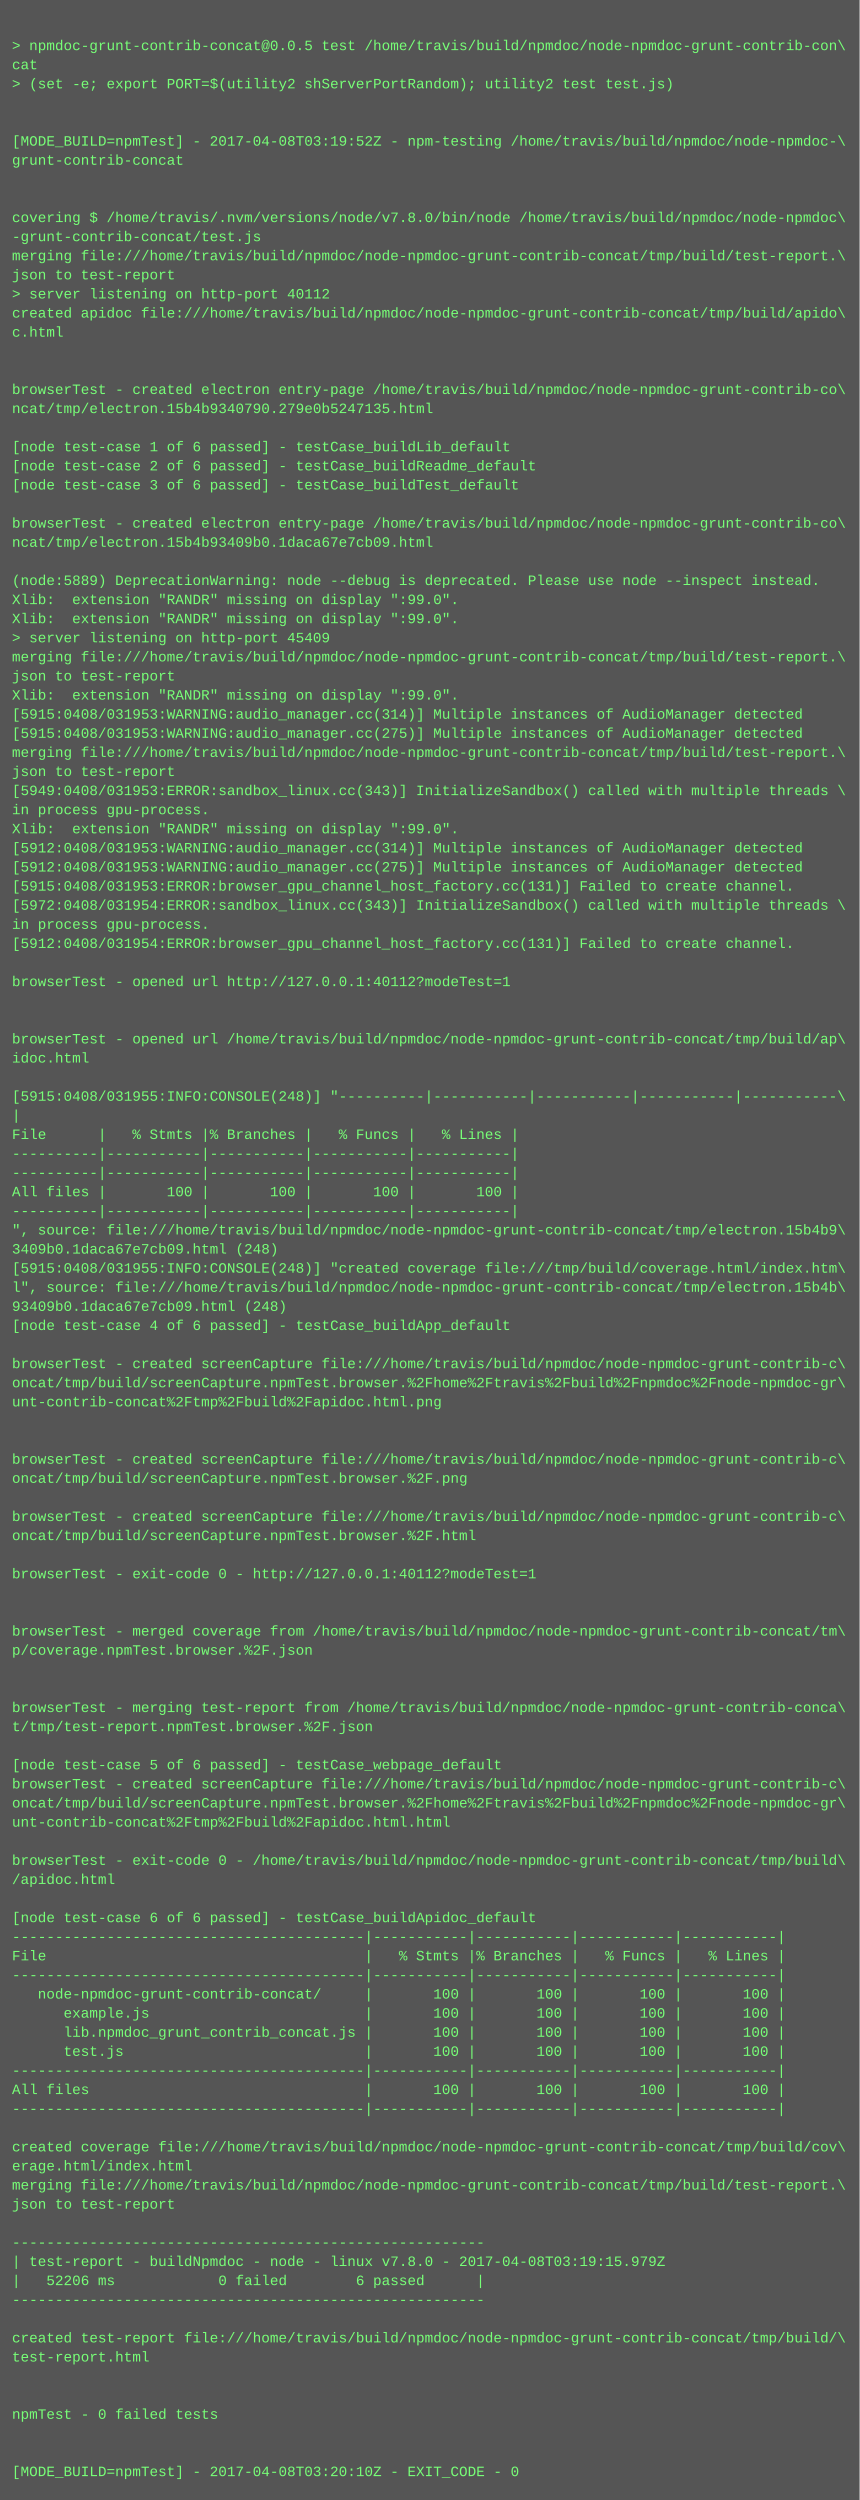
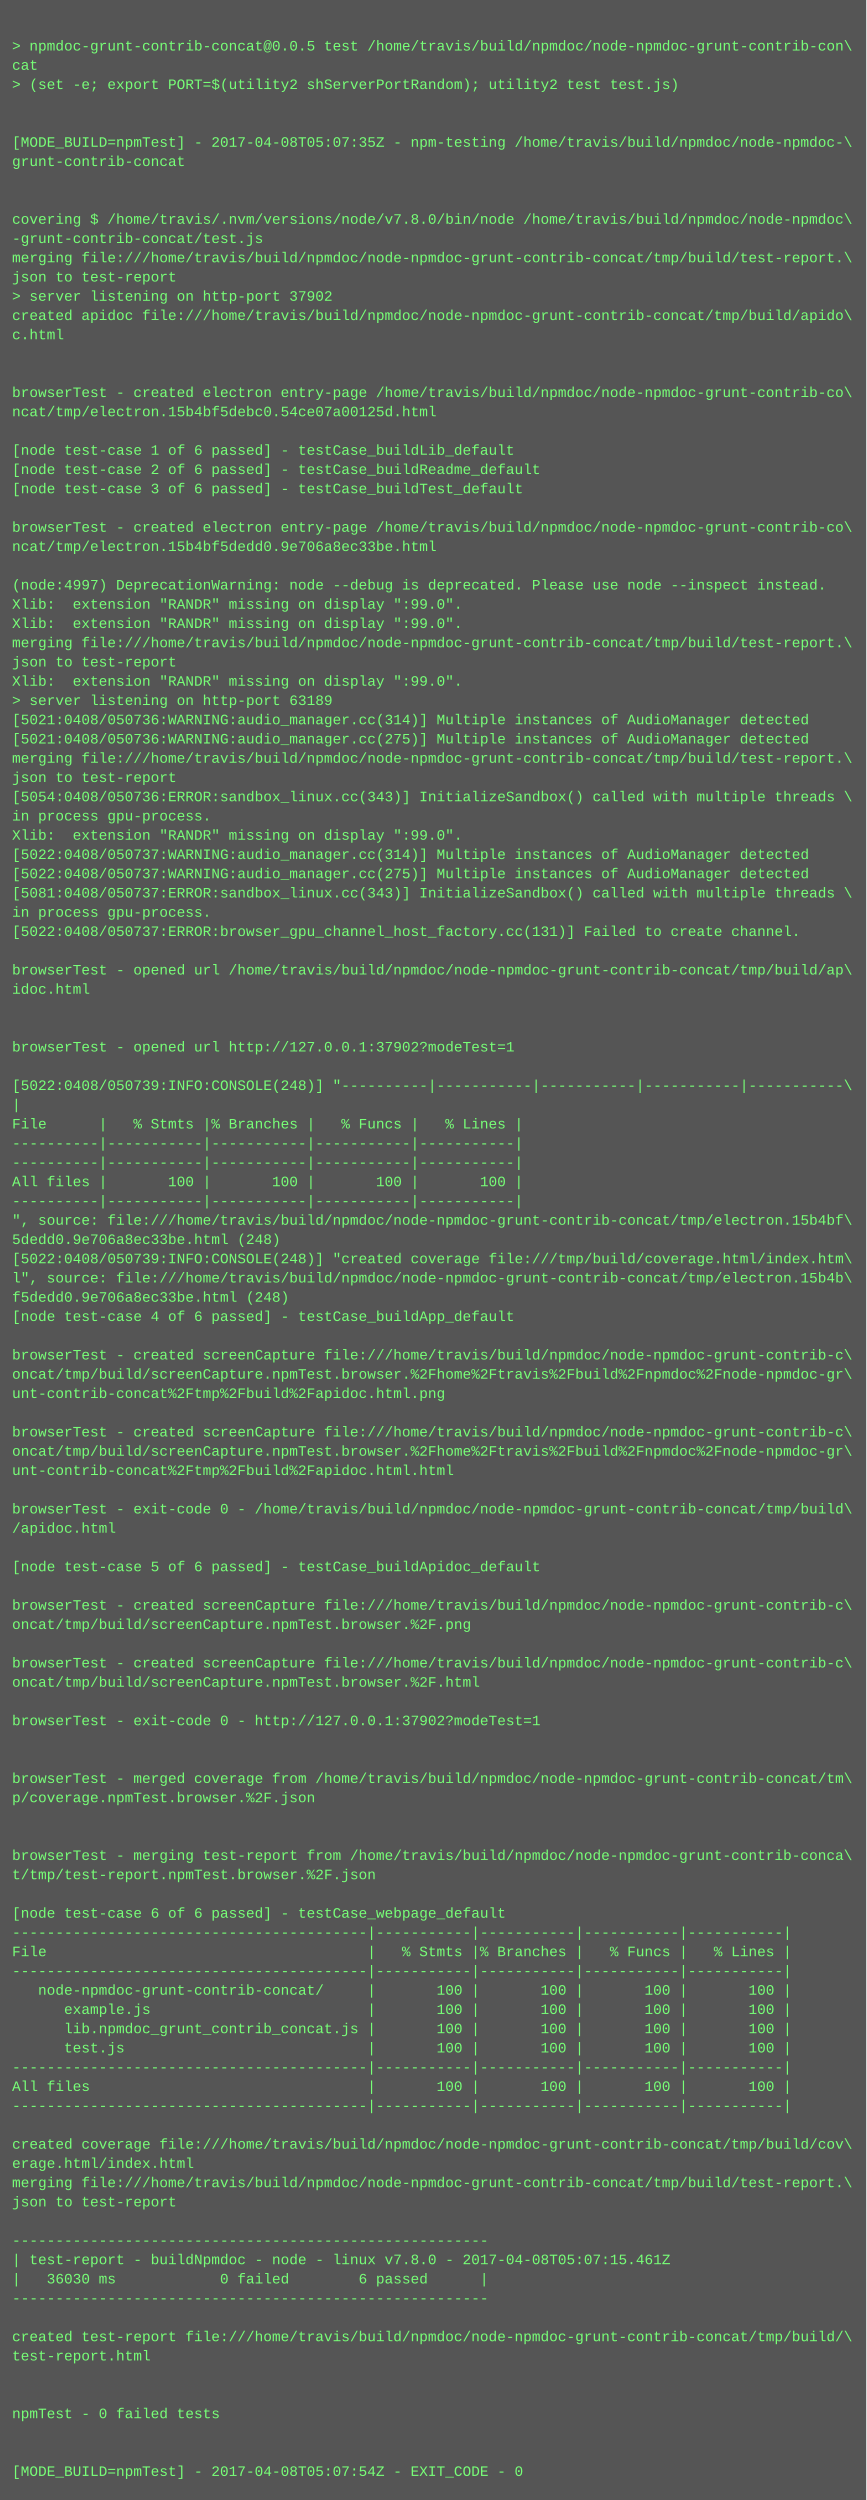
- <svg xmlns="http://www.w3.org/2000/svg" height="2094" width="720">
-   <rect height="2094" fill="#555" width="720" />
+ <svg xmlns="http://www.w3.org/2000/svg" height="2078" width="720">
+   <rect height="2078" fill="#555" width="720" />
  <text fill="#7f7" font-family="Courier New" font-size="12" xml:space="preserve">
    <tspan x="10" y="26" />
    <tspan x="10" y="42">&gt; npmdoc-grunt-contrib-concat@0.0.5 test /home/travis/build/npmdoc/node-npmdoc-grunt-contrib-con\</tspan>
    <tspan x="10" y="58">cat</tspan>
    <tspan x="10" y="74">&gt; (set -e; export PORT=$(utility2 shServerPortRandom); utility2 test test.js)</tspan>
    <tspan x="10" y="90" />
    <tspan x="10" y="106" />
-     <tspan x="10" y="122">[MODE_BUILD=npmTest] - 2017-04-08T03:19:52Z - npm-testing /home/travis/build/npmdoc/node-npmdoc-\</tspan>
+     <tspan x="10" y="122">[MODE_BUILD=npmTest] - 2017-04-08T05:07:35Z - npm-testing /home/travis/build/npmdoc/node-npmdoc-\</tspan>
    <tspan x="10" y="138">grunt-contrib-concat</tspan>
    <tspan x="10" y="154" />
    <tspan x="10" y="170" />
    <tspan x="10" y="186">covering $ /home/travis/.nvm/versions/node/v7.8.0/bin/node /home/travis/build/npmdoc/node-npmdoc\</tspan>
    <tspan x="10" y="202">-grunt-contrib-concat/test.js</tspan>
    <tspan x="10" y="218">merging file:///home/travis/build/npmdoc/node-npmdoc-grunt-contrib-concat/tmp/build/test-report.\</tspan>
    <tspan x="10" y="234">json to test-report</tspan>
-     <tspan x="10" y="250">&gt; server listening on http-port 40112</tspan>
+     <tspan x="10" y="250">&gt; server listening on http-port 37902</tspan>
    <tspan x="10" y="266">created apidoc file:///home/travis/build/npmdoc/node-npmdoc-grunt-contrib-concat/tmp/build/apido\</tspan>
    <tspan x="10" y="282">c.html</tspan>
    <tspan x="10" y="298" />
    <tspan x="10" y="314" />
    <tspan x="10" y="330">browserTest - created electron entry-page /home/travis/build/npmdoc/node-npmdoc-grunt-contrib-co\</tspan>
-     <tspan x="10" y="346">ncat/tmp/electron.15b4b9340790.279e0b5247135.html</tspan>
+     <tspan x="10" y="346">ncat/tmp/electron.15b4bf5debc0.54ce07a00125d.html</tspan>
    <tspan x="10" y="362" />
    <tspan x="10" y="378">[node test-case 1 of 6 passed] - testCase_buildLib_default</tspan>
    <tspan x="10" y="394">[node test-case 2 of 6 passed] - testCase_buildReadme_default</tspan>
    <tspan x="10" y="410">[node test-case 3 of 6 passed] - testCase_buildTest_default</tspan>
    <tspan x="10" y="426" />
    <tspan x="10" y="442">browserTest - created electron entry-page /home/travis/build/npmdoc/node-npmdoc-grunt-contrib-co\</tspan>
-     <tspan x="10" y="458">ncat/tmp/electron.15b4b93409b0.1daca67e7cb09.html</tspan>
+     <tspan x="10" y="458">ncat/tmp/electron.15b4bf5dedd0.9e706a8ec33be.html</tspan>
    <tspan x="10" y="474" />
-     <tspan x="10" y="490">(node:5889) DeprecationWarning: node --debug is deprecated. Please use node --inspect instead.</tspan>
+     <tspan x="10" y="490">(node:4997) DeprecationWarning: node --debug is deprecated. Please use node --inspect instead.</tspan>
    <tspan x="10" y="506">Xlib:  extension "RANDR" missing on display ":99.0".</tspan>
    <tspan x="10" y="522">Xlib:  extension "RANDR" missing on display ":99.0".</tspan>
-     <tspan x="10" y="538">&gt; server listening on http-port 45409</tspan>
-     <tspan x="10" y="554">merging file:///home/travis/build/npmdoc/node-npmdoc-grunt-contrib-concat/tmp/build/test-report.\</tspan>
-     <tspan x="10" y="570">json to test-report</tspan>
-     <tspan x="10" y="586">Xlib:  extension "RANDR" missing on display ":99.0".</tspan>
-     <tspan x="10" y="602">[5915:0408/031953:WARNING:audio_manager.cc(314)] Multiple instances of AudioManager detected</tspan>
-     <tspan x="10" y="618">[5915:0408/031953:WARNING:audio_manager.cc(275)] Multiple instances of AudioManager detected</tspan>
+     <tspan x="10" y="538">merging file:///home/travis/build/npmdoc/node-npmdoc-grunt-contrib-concat/tmp/build/test-report.\</tspan>
+     <tspan x="10" y="554">json to test-report</tspan>
+     <tspan x="10" y="570">Xlib:  extension "RANDR" missing on display ":99.0".</tspan>
+     <tspan x="10" y="586">&gt; server listening on http-port 63189</tspan>
+     <tspan x="10" y="602">[5021:0408/050736:WARNING:audio_manager.cc(314)] Multiple instances of AudioManager detected</tspan>
+     <tspan x="10" y="618">[5021:0408/050736:WARNING:audio_manager.cc(275)] Multiple instances of AudioManager detected</tspan>
    <tspan x="10" y="634">merging file:///home/travis/build/npmdoc/node-npmdoc-grunt-contrib-concat/tmp/build/test-report.\</tspan>
    <tspan x="10" y="650">json to test-report</tspan>
-     <tspan x="10" y="666">[5949:0408/031953:ERROR:sandbox_linux.cc(343)] InitializeSandbox() called with multiple threads \</tspan>
+     <tspan x="10" y="666">[5054:0408/050736:ERROR:sandbox_linux.cc(343)] InitializeSandbox() called with multiple threads \</tspan>
    <tspan x="10" y="682">in process gpu-process. </tspan>
    <tspan x="10" y="698">Xlib:  extension "RANDR" missing on display ":99.0".</tspan>
-     <tspan x="10" y="714">[5912:0408/031953:WARNING:audio_manager.cc(314)] Multiple instances of AudioManager detected</tspan>
-     <tspan x="10" y="730">[5912:0408/031953:WARNING:audio_manager.cc(275)] Multiple instances of AudioManager detected</tspan>
-     <tspan x="10" y="746">[5915:0408/031953:ERROR:browser_gpu_channel_host_factory.cc(131)] Failed to create channel.</tspan>
-     <tspan x="10" y="762">[5972:0408/031954:ERROR:sandbox_linux.cc(343)] InitializeSandbox() called with multiple threads \</tspan>
-     <tspan x="10" y="778">in process gpu-process. </tspan>
-     <tspan x="10" y="794">[5912:0408/031954:ERROR:browser_gpu_channel_host_factory.cc(131)] Failed to create channel.</tspan>
-     <tspan x="10" y="810" />
-     <tspan x="10" y="826">browserTest - opened url http://127.0.0.1:40112?modeTest=1</tspan>
+     <tspan x="10" y="714">[5022:0408/050737:WARNING:audio_manager.cc(314)] Multiple instances of AudioManager detected</tspan>
+     <tspan x="10" y="730">[5022:0408/050737:WARNING:audio_manager.cc(275)] Multiple instances of AudioManager detected</tspan>
+     <tspan x="10" y="746">[5081:0408/050737:ERROR:sandbox_linux.cc(343)] InitializeSandbox() called with multiple threads \</tspan>
+     <tspan x="10" y="762">in process gpu-process. </tspan>
+     <tspan x="10" y="778">[5022:0408/050737:ERROR:browser_gpu_channel_host_factory.cc(131)] Failed to create channel.</tspan>
+     <tspan x="10" y="794" />
+     <tspan x="10" y="810">browserTest - opened url /home/travis/build/npmdoc/node-npmdoc-grunt-contrib-concat/tmp/build/ap\</tspan>
+     <tspan x="10" y="826">idoc.html</tspan>
    <tspan x="10" y="842" />
    <tspan x="10" y="858" />
-     <tspan x="10" y="874">browserTest - opened url /home/travis/build/npmdoc/node-npmdoc-grunt-contrib-concat/tmp/build/ap\</tspan>
-     <tspan x="10" y="890">idoc.html</tspan>
-     <tspan x="10" y="906" />
-     <tspan x="10" y="922">[5915:0408/031955:INFO:CONSOLE(248)] "----------|-----------|-----------|-----------|-----------\</tspan>
-     <tspan x="10" y="938">|</tspan>
-     <tspan x="10" y="954">File      |   % Stmts |% Branches |   % Funcs |   % Lines |</tspan>
+     <tspan x="10" y="874">browserTest - opened url http://127.0.0.1:37902?modeTest=1</tspan>
+     <tspan x="10" y="890" />
+     <tspan x="10" y="906">[5022:0408/050739:INFO:CONSOLE(248)] "----------|-----------|-----------|-----------|-----------\</tspan>
+     <tspan x="10" y="922">|</tspan>
+     <tspan x="10" y="938">File      |   % Stmts |% Branches |   % Funcs |   % Lines |</tspan>
+     <tspan x="10" y="954">----------|-----------|-----------|-----------|-----------|</tspan>
    <tspan x="10" y="970">----------|-----------|-----------|-----------|-----------|</tspan>
-     <tspan x="10" y="986">----------|-----------|-----------|-----------|-----------|</tspan>
-     <tspan x="10" y="1002">All files |       100 |       100 |       100 |       100 |</tspan>
-     <tspan x="10" y="1018">----------|-----------|-----------|-----------|-----------|</tspan>
-     <tspan x="10" y="1034">", source: file:///home/travis/build/npmdoc/node-npmdoc-grunt-contrib-concat/tmp/electron.15b4b9\</tspan>
-     <tspan x="10" y="1050">3409b0.1daca67e7cb09.html (248)</tspan>
-     <tspan x="10" y="1066">[5915:0408/031955:INFO:CONSOLE(248)] "created coverage file:///tmp/build/coverage.html/index.htm\</tspan>
-     <tspan x="10" y="1082">l", source: file:///home/travis/build/npmdoc/node-npmdoc-grunt-contrib-concat/tmp/electron.15b4b\</tspan>
-     <tspan x="10" y="1098">93409b0.1daca67e7cb09.html (248)</tspan>
-     <tspan x="10" y="1114">[node test-case 4 of 6 passed] - testCase_buildApp_default</tspan>
-     <tspan x="10" y="1130" />
-     <tspan x="10" y="1146">browserTest - created screenCapture file:///home/travis/build/npmdoc/node-npmdoc-grunt-contrib-c\</tspan>
-     <tspan x="10" y="1162">oncat/tmp/build/screenCapture.npmTest.browser.%2Fhome%2Ftravis%2Fbuild%2Fnpmdoc%2Fnode-npmdoc-gr\</tspan>
-     <tspan x="10" y="1178">unt-contrib-concat%2Ftmp%2Fbuild%2Fapidoc.html.png</tspan>
-     <tspan x="10" y="1194" />
-     <tspan x="10" y="1210" />
-     <tspan x="10" y="1226">browserTest - created screenCapture file:///home/travis/build/npmdoc/node-npmdoc-grunt-contrib-c\</tspan>
-     <tspan x="10" y="1242">oncat/tmp/build/screenCapture.npmTest.browser.%2F.png</tspan>
-     <tspan x="10" y="1258" />
-     <tspan x="10" y="1274">browserTest - created screenCapture file:///home/travis/build/npmdoc/node-npmdoc-grunt-contrib-c\</tspan>
-     <tspan x="10" y="1290">oncat/tmp/build/screenCapture.npmTest.browser.%2F.html</tspan>
-     <tspan x="10" y="1306" />
-     <tspan x="10" y="1322">browserTest - exit-code 0 - http://127.0.0.1:40112?modeTest=1</tspan>
-     <tspan x="10" y="1338" />
-     <tspan x="10" y="1354" />
-     <tspan x="10" y="1370">browserTest - merged coverage from /home/travis/build/npmdoc/node-npmdoc-grunt-contrib-concat/tm\</tspan>
-     <tspan x="10" y="1386">p/coverage.npmTest.browser.%2F.json</tspan>
-     <tspan x="10" y="1402" />
+     <tspan x="10" y="986">All files |       100 |       100 |       100 |       100 |</tspan>
+     <tspan x="10" y="1002">----------|-----------|-----------|-----------|-----------|</tspan>
+     <tspan x="10" y="1018">", source: file:///home/travis/build/npmdoc/node-npmdoc-grunt-contrib-concat/tmp/electron.15b4bf\</tspan>
+     <tspan x="10" y="1034">5dedd0.9e706a8ec33be.html (248)</tspan>
+     <tspan x="10" y="1050">[5022:0408/050739:INFO:CONSOLE(248)] "created coverage file:///tmp/build/coverage.html/index.htm\</tspan>
+     <tspan x="10" y="1066">l", source: file:///home/travis/build/npmdoc/node-npmdoc-grunt-contrib-concat/tmp/electron.15b4b\</tspan>
+     <tspan x="10" y="1082">f5dedd0.9e706a8ec33be.html (248)</tspan>
+     <tspan x="10" y="1098">[node test-case 4 of 6 passed] - testCase_buildApp_default</tspan>
+     <tspan x="10" y="1114" />
+     <tspan x="10" y="1130">browserTest - created screenCapture file:///home/travis/build/npmdoc/node-npmdoc-grunt-contrib-c\</tspan>
+     <tspan x="10" y="1146">oncat/tmp/build/screenCapture.npmTest.browser.%2Fhome%2Ftravis%2Fbuild%2Fnpmdoc%2Fnode-npmdoc-gr\</tspan>
+     <tspan x="10" y="1162">unt-contrib-concat%2Ftmp%2Fbuild%2Fapidoc.html.png</tspan>
+     <tspan x="10" y="1178" />
+     <tspan x="10" y="1194">browserTest - created screenCapture file:///home/travis/build/npmdoc/node-npmdoc-grunt-contrib-c\</tspan>
+     <tspan x="10" y="1210">oncat/tmp/build/screenCapture.npmTest.browser.%2Fhome%2Ftravis%2Fbuild%2Fnpmdoc%2Fnode-npmdoc-gr\</tspan>
+     <tspan x="10" y="1226">unt-contrib-concat%2Ftmp%2Fbuild%2Fapidoc.html.html</tspan>
+     <tspan x="10" y="1242" />
+     <tspan x="10" y="1258">browserTest - exit-code 0 - /home/travis/build/npmdoc/node-npmdoc-grunt-contrib-concat/tmp/build\</tspan>
+     <tspan x="10" y="1274">/apidoc.html</tspan>
+     <tspan x="10" y="1290" />
+     <tspan x="10" y="1306">[node test-case 5 of 6 passed] - testCase_buildApidoc_default</tspan>
+     <tspan x="10" y="1322" />
+     <tspan x="10" y="1338">browserTest - created screenCapture file:///home/travis/build/npmdoc/node-npmdoc-grunt-contrib-c\</tspan>
+     <tspan x="10" y="1354">oncat/tmp/build/screenCapture.npmTest.browser.%2F.png</tspan>
+     <tspan x="10" y="1370" />
+     <tspan x="10" y="1386">browserTest - created screenCapture file:///home/travis/build/npmdoc/node-npmdoc-grunt-contrib-c\</tspan>
+     <tspan x="10" y="1402">oncat/tmp/build/screenCapture.npmTest.browser.%2F.html</tspan>
    <tspan x="10" y="1418" />
-     <tspan x="10" y="1434">browserTest - merging test-report from /home/travis/build/npmdoc/node-npmdoc-grunt-contrib-conca\</tspan>
-     <tspan x="10" y="1450">t/tmp/test-report.npmTest.browser.%2F.json</tspan>
+     <tspan x="10" y="1434">browserTest - exit-code 0 - http://127.0.0.1:37902?modeTest=1</tspan>
+     <tspan x="10" y="1450" />
    <tspan x="10" y="1466" />
-     <tspan x="10" y="1482">[node test-case 5 of 6 passed] - testCase_webpage_default</tspan>
-     <tspan x="10" y="1498">browserTest - created screenCapture file:///home/travis/build/npmdoc/node-npmdoc-grunt-contrib-c\</tspan>
-     <tspan x="10" y="1514">oncat/tmp/build/screenCapture.npmTest.browser.%2Fhome%2Ftravis%2Fbuild%2Fnpmdoc%2Fnode-npmdoc-gr\</tspan>
-     <tspan x="10" y="1530">unt-contrib-concat%2Ftmp%2Fbuild%2Fapidoc.html.html</tspan>
-     <tspan x="10" y="1546" />
-     <tspan x="10" y="1562">browserTest - exit-code 0 - /home/travis/build/npmdoc/node-npmdoc-grunt-contrib-concat/tmp/build\</tspan>
-     <tspan x="10" y="1578">/apidoc.html</tspan>
-     <tspan x="10" y="1594" />
-     <tspan x="10" y="1610">[node test-case 6 of 6 passed] - testCase_buildApidoc_default</tspan>
-     <tspan x="10" y="1626">-----------------------------------------|-----------|-----------|-----------|-----------|</tspan>
-     <tspan x="10" y="1642">File                                     |   % Stmts |% Branches |   % Funcs |   % Lines |</tspan>
-     <tspan x="10" y="1658">-----------------------------------------|-----------|-----------|-----------|-----------|</tspan>
-     <tspan x="10" y="1674">   node-npmdoc-grunt-contrib-concat/     |       100 |       100 |       100 |       100 |</tspan>
-     <tspan x="10" y="1690">      example.js                         |       100 |       100 |       100 |       100 |</tspan>
-     <tspan x="10" y="1706">      lib.npmdoc_grunt_contrib_concat.js |       100 |       100 |       100 |       100 |</tspan>
-     <tspan x="10" y="1722">      test.js                            |       100 |       100 |       100 |       100 |</tspan>
-     <tspan x="10" y="1738">-----------------------------------------|-----------|-----------|-----------|-----------|</tspan>
-     <tspan x="10" y="1754">All files                                |       100 |       100 |       100 |       100 |</tspan>
-     <tspan x="10" y="1770">-----------------------------------------|-----------|-----------|-----------|-----------|</tspan>
-     <tspan x="10" y="1786" />
-     <tspan x="10" y="1802">created coverage file:///home/travis/build/npmdoc/node-npmdoc-grunt-contrib-concat/tmp/build/cov\</tspan>
-     <tspan x="10" y="1818">erage.html/index.html</tspan>
-     <tspan x="10" y="1834">merging file:///home/travis/build/npmdoc/node-npmdoc-grunt-contrib-concat/tmp/build/test-report.\</tspan>
-     <tspan x="10" y="1850">json to test-report</tspan>
-     <tspan x="10" y="1866" />
-     <tspan x="10" y="1882">-------------------------------------------------------</tspan>
-     <tspan x="10" y="1898">| test-report - buildNpmdoc - node - linux v7.8.0 - 2017-04-08T03:19:15.979Z</tspan>
-     <tspan x="10" y="1914">|   52206 ms            0 failed        6 passed      |</tspan>
-     <tspan x="10" y="1930">-------------------------------------------------------</tspan>
-     <tspan x="10" y="1946" />
-     <tspan x="10" y="1962">created test-report file:///home/travis/build/npmdoc/node-npmdoc-grunt-contrib-concat/tmp/build/\</tspan>
-     <tspan x="10" y="1978">test-report.html</tspan>
+     <tspan x="10" y="1482">browserTest - merged coverage from /home/travis/build/npmdoc/node-npmdoc-grunt-contrib-concat/tm\</tspan>
+     <tspan x="10" y="1498">p/coverage.npmTest.browser.%2F.json</tspan>
+     <tspan x="10" y="1514" />
+     <tspan x="10" y="1530" />
+     <tspan x="10" y="1546">browserTest - merging test-report from /home/travis/build/npmdoc/node-npmdoc-grunt-contrib-conca\</tspan>
+     <tspan x="10" y="1562">t/tmp/test-report.npmTest.browser.%2F.json</tspan>
+     <tspan x="10" y="1578" />
+     <tspan x="10" y="1594">[node test-case 6 of 6 passed] - testCase_webpage_default</tspan>
+     <tspan x="10" y="1610">-----------------------------------------|-----------|-----------|-----------|-----------|</tspan>
+     <tspan x="10" y="1626">File                                     |   % Stmts |% Branches |   % Funcs |   % Lines |</tspan>
+     <tspan x="10" y="1642">-----------------------------------------|-----------|-----------|-----------|-----------|</tspan>
+     <tspan x="10" y="1658">   node-npmdoc-grunt-contrib-concat/     |       100 |       100 |       100 |       100 |</tspan>
+     <tspan x="10" y="1674">      example.js                         |       100 |       100 |       100 |       100 |</tspan>
+     <tspan x="10" y="1690">      lib.npmdoc_grunt_contrib_concat.js |       100 |       100 |       100 |       100 |</tspan>
+     <tspan x="10" y="1706">      test.js                            |       100 |       100 |       100 |       100 |</tspan>
+     <tspan x="10" y="1722">-----------------------------------------|-----------|-----------|-----------|-----------|</tspan>
+     <tspan x="10" y="1738">All files                                |       100 |       100 |       100 |       100 |</tspan>
+     <tspan x="10" y="1754">-----------------------------------------|-----------|-----------|-----------|-----------|</tspan>
+     <tspan x="10" y="1770" />
+     <tspan x="10" y="1786">created coverage file:///home/travis/build/npmdoc/node-npmdoc-grunt-contrib-concat/tmp/build/cov\</tspan>
+     <tspan x="10" y="1802">erage.html/index.html</tspan>
+     <tspan x="10" y="1818">merging file:///home/travis/build/npmdoc/node-npmdoc-grunt-contrib-concat/tmp/build/test-report.\</tspan>
+     <tspan x="10" y="1834">json to test-report</tspan>
+     <tspan x="10" y="1850" />
+     <tspan x="10" y="1866">-------------------------------------------------------</tspan>
+     <tspan x="10" y="1882">| test-report - buildNpmdoc - node - linux v7.8.0 - 2017-04-08T05:07:15.461Z</tspan>
+     <tspan x="10" y="1898">|   36030 ms            0 failed        6 passed      |</tspan>
+     <tspan x="10" y="1914">-------------------------------------------------------</tspan>
+     <tspan x="10" y="1930" />
+     <tspan x="10" y="1946">created test-report file:///home/travis/build/npmdoc/node-npmdoc-grunt-contrib-concat/tmp/build/\</tspan>
+     <tspan x="10" y="1962">test-report.html</tspan>
+     <tspan x="10" y="1978" />
    <tspan x="10" y="1994" />
-     <tspan x="10" y="2010" />
-     <tspan x="10" y="2026">npmTest - 0 failed tests</tspan>
+     <tspan x="10" y="2010">npmTest - 0 failed tests</tspan>
+     <tspan x="10" y="2026" />
    <tspan x="10" y="2042" />
-     <tspan x="10" y="2058" />
-     <tspan x="10" y="2074">[MODE_BUILD=npmTest] - 2017-04-08T03:20:10Z - EXIT_CODE - 0</tspan>
+     <tspan x="10" y="2058">[MODE_BUILD=npmTest] - 2017-04-08T05:07:54Z - EXIT_CODE - 0</tspan>
  </text>
</svg>
